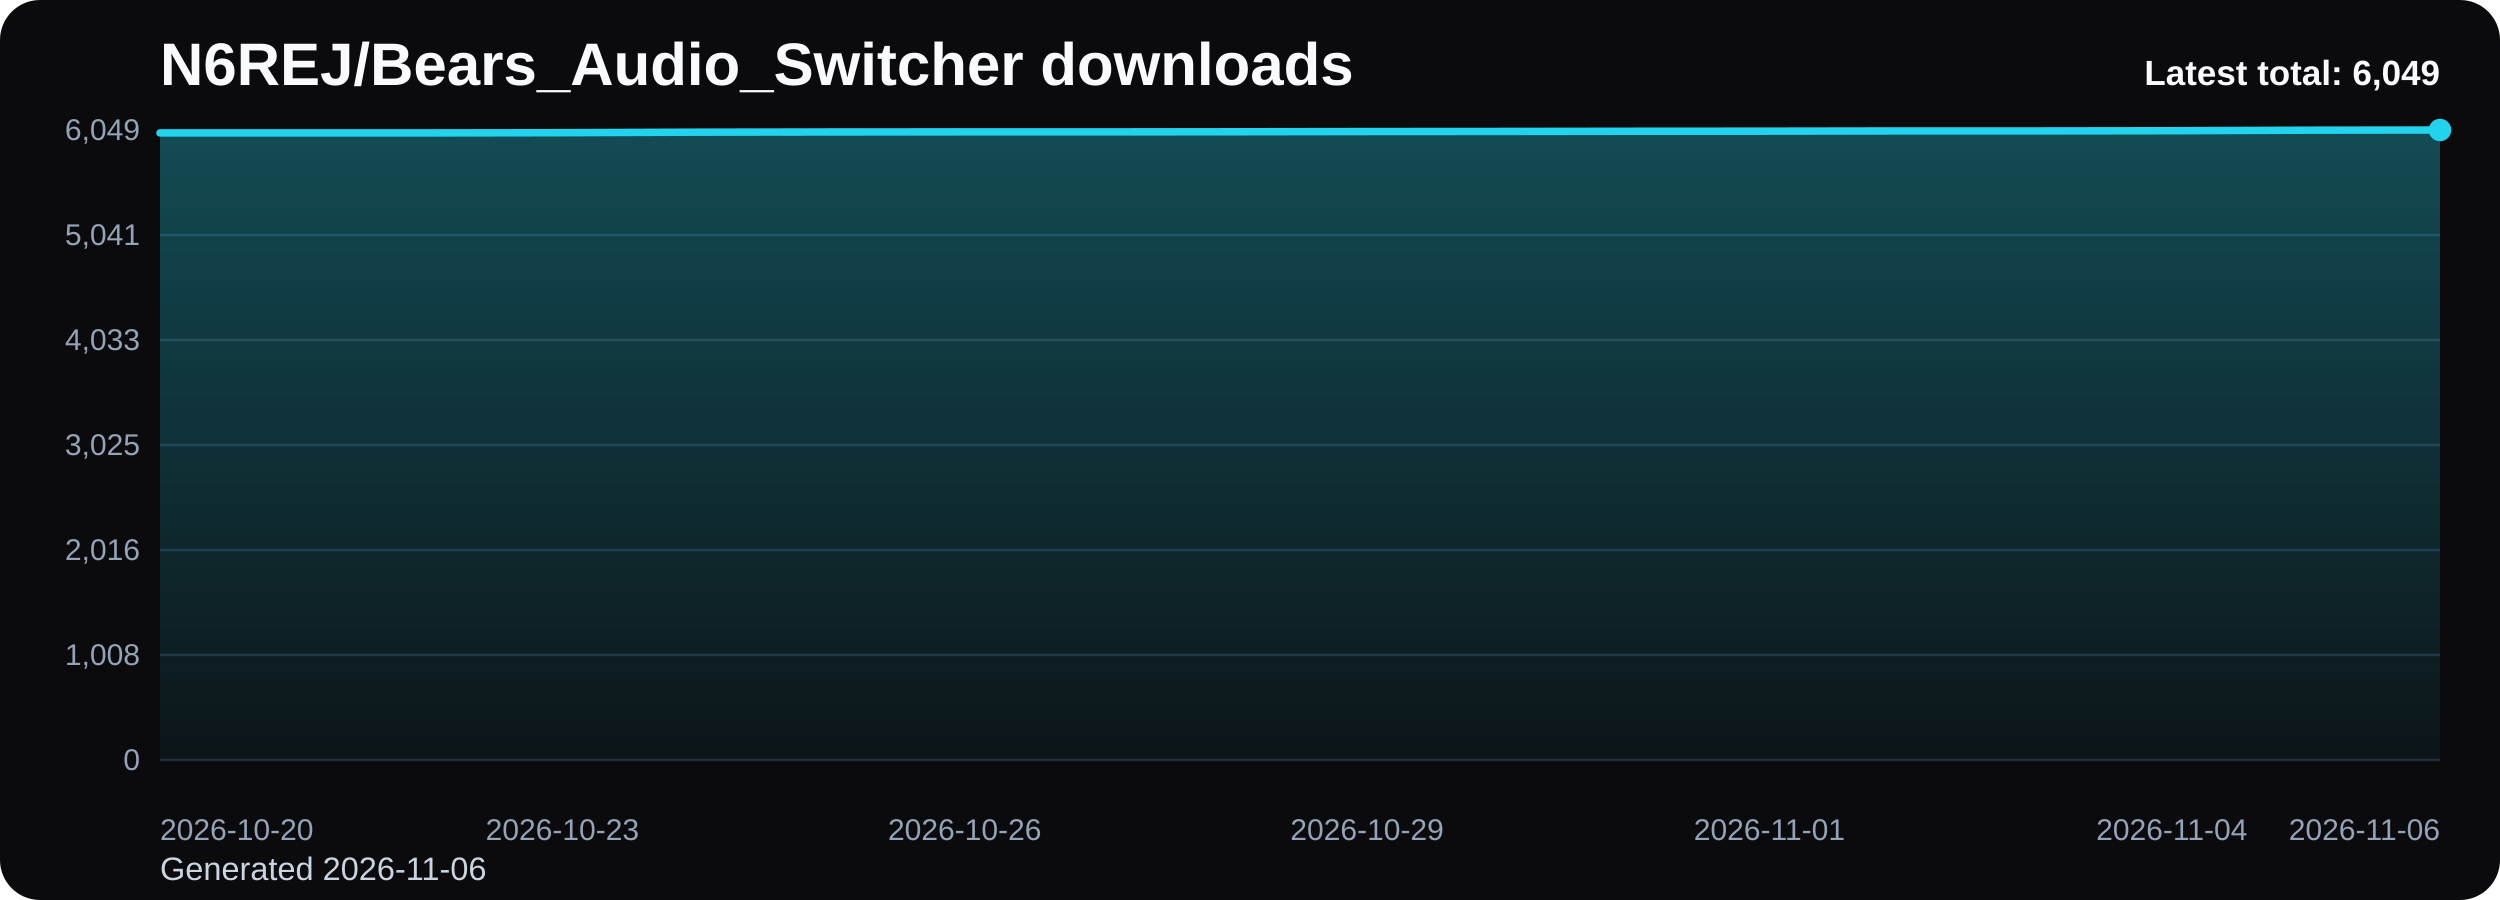
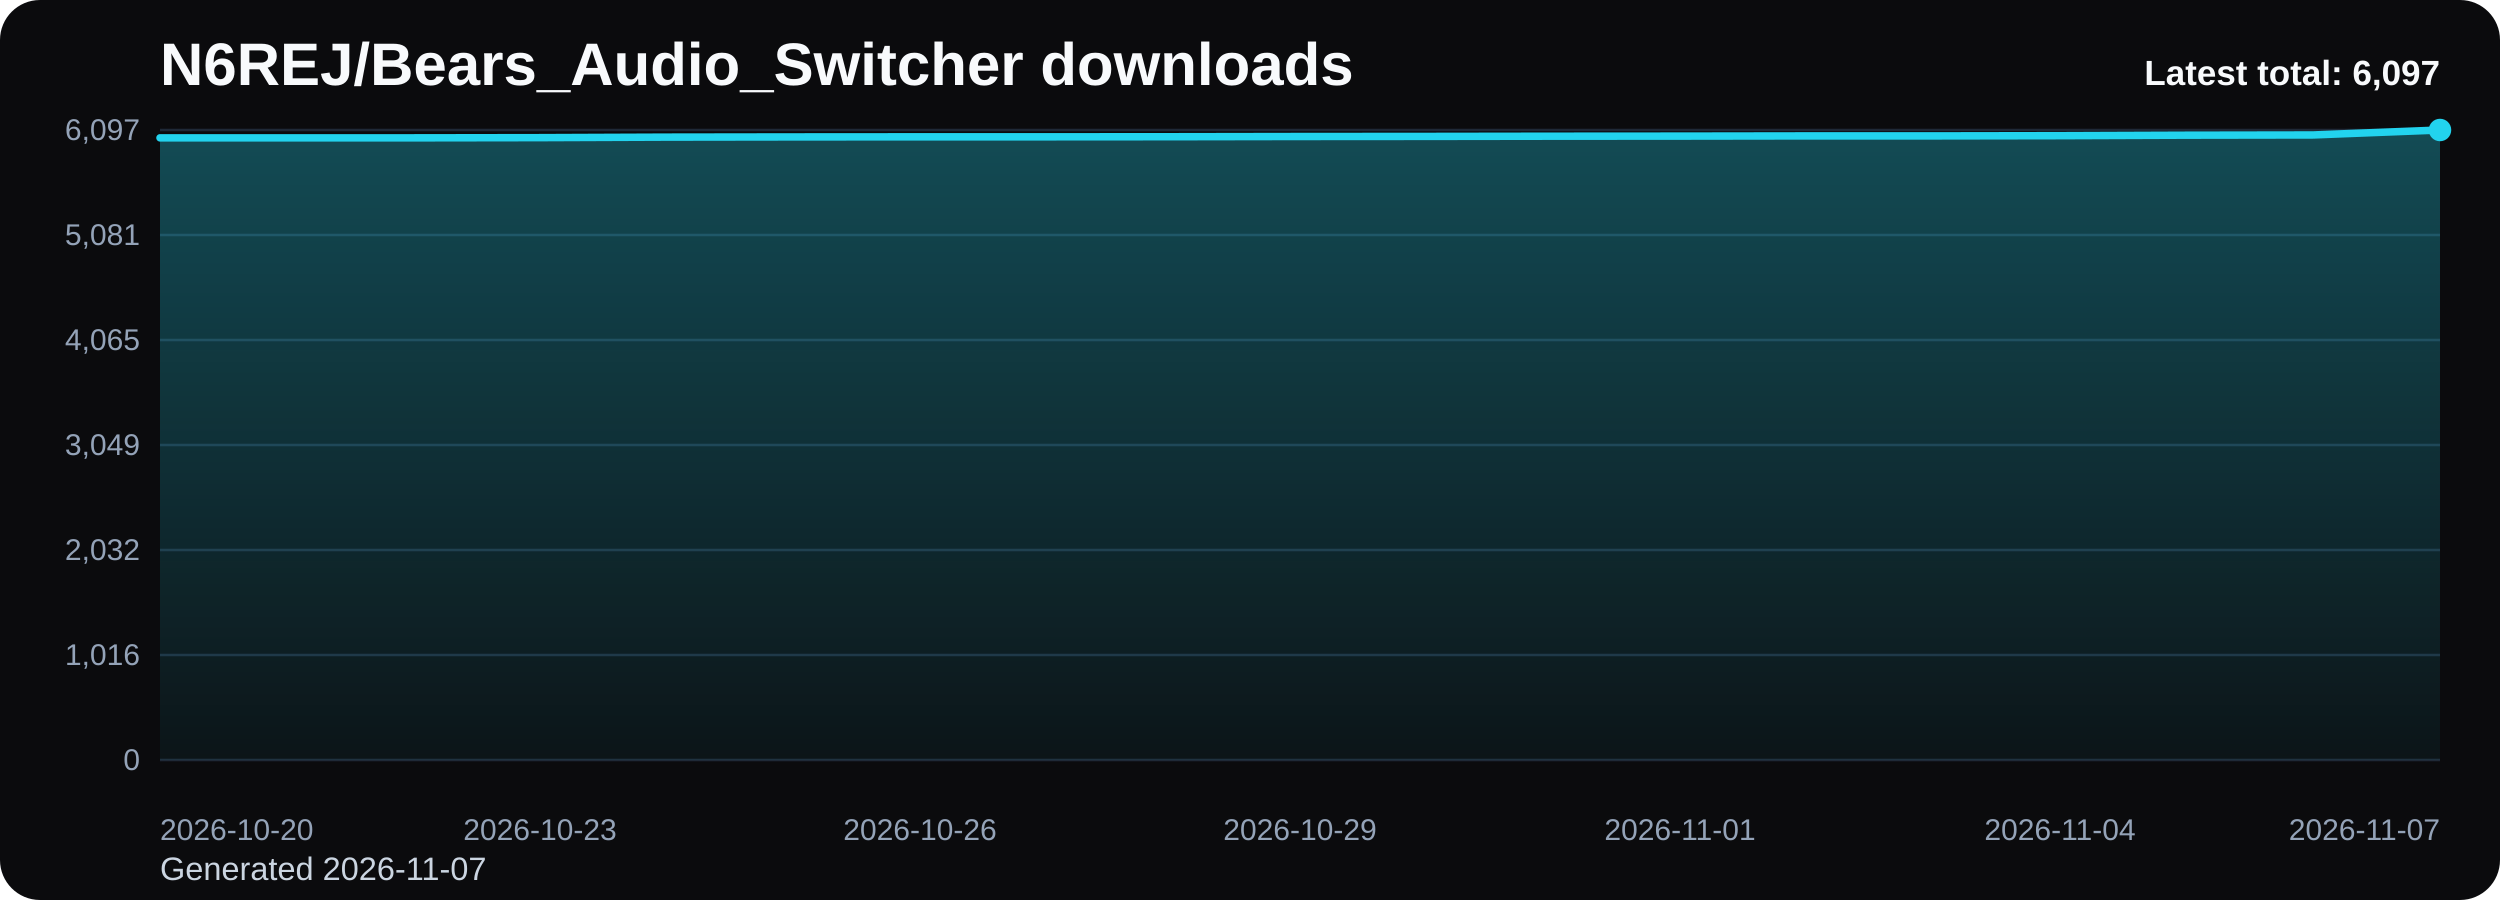
<svg xmlns="http://www.w3.org/2000/svg" viewBox="0 0 1000 360" role="img" aria-label="N6REJ/Bears_Audio_Switcher downloads chart">
  <defs>
    <linearGradient id="fill-total-trend-black" x1="0" y1="0" x2="0" y2="1">
      <stop offset="0%" stop-color="#22d3ee" stop-opacity="0.32" />
      <stop offset="100%" stop-color="#22d3ee" stop-opacity="0.05" />
    </linearGradient>
    <style>
      .bg { fill: #0b0b0d; }
      .title { font: 700 24px Arial, sans-serif; fill: #f8fafc; }
      .sub { font: 400 13px Arial, sans-serif; fill: #cbd5e1; }
      .grid { stroke: #1f2937; stroke-width: 1; }
      .axis { font: 400 12px Arial, sans-serif; fill: #94a3b8; }
      .line { fill: none; stroke: #22d3ee; stroke-width: 3; stroke-linecap: round; stroke-linejoin: round; }
      .dot { fill: #22d3ee; }
      .value { font: 600 11px Arial, sans-serif; fill: #cbd5e1; }
      .latest { font: 700 14px Arial, sans-serif; fill: #f8fafc; }
    </style>
  </defs>
  <rect class="bg" x="0" y="0" width="1000" height="360" rx="16" />
  <text class="title" x="64" y="34">N6REJ/Bears_Audio_Switcher downloads</text>
-   <text class="sub" x="64" y="352">Generated 2026-11-06</text>
+   <text class="sub" x="64" y="352">Generated 2026-11-07</text>
  <line x1="64" y1="52.00" x2="976" y2="52.00" class="grid" />
-   <text x="56" y="56.00" text-anchor="end" class="axis">6,049</text>
+   <text x="56" y="56.00" text-anchor="end" class="axis">6,097</text>
  <line x1="64" y1="94.00" x2="976" y2="94.00" class="grid" />
-   <text x="56" y="98.00" text-anchor="end" class="axis">5,041</text>
+   <text x="56" y="98.00" text-anchor="end" class="axis">5,081</text>
  <line x1="64" y1="136.00" x2="976" y2="136.00" class="grid" />
-   <text x="56" y="140.00" text-anchor="end" class="axis">4,033</text>
+   <text x="56" y="140.00" text-anchor="end" class="axis">4,065</text>
  <line x1="64" y1="178.00" x2="976" y2="178.00" class="grid" />
-   <text x="56" y="182.00" text-anchor="end" class="axis">3,025</text>
+   <text x="56" y="182.00" text-anchor="end" class="axis">3,049</text>
  <line x1="64" y1="220.00" x2="976" y2="220.00" class="grid" />
-   <text x="56" y="224.00" text-anchor="end" class="axis">2,016</text>
+   <text x="56" y="224.00" text-anchor="end" class="axis">2,032</text>
  <line x1="64" y1="262.00" x2="976" y2="262.00" class="grid" />
-   <text x="56" y="266.00" text-anchor="end" class="axis">1,008</text>
+   <text x="56" y="266.00" text-anchor="end" class="axis">1,016</text>
  <line x1="64" y1="304.00" x2="976" y2="304.00" class="grid" />
  <text x="56" y="308.00" text-anchor="end" class="axis">0</text>
-   <path d="M 64.00 304 L 64.00 53.17 L 117.65 53.17 L 171.29 53.17 L 224.94 53.08 L 278.59 52.87 L 332.24 52.79 L 385.88 52.75 L 439.53 52.75 L 493.18 52.71 L 546.82 52.62 L 600.47 52.58 L 654.12 52.50 L 707.76 52.46 L 761.41 52.37 L 815.06 52.37 L 868.71 52.29 L 922.35 52.08 L 976.00 52.00 L 976.00 304 Z" fill="url(#fill-total-trend-black)" />
-   <polyline class="line" points="64.00,53.17 117.65,53.17 171.29,53.17 224.94,53.08 278.59,52.87 332.24,52.79 385.88,52.75 439.53,52.75 493.18,52.71 546.82,52.62 600.47,52.58 654.12,52.50 707.76,52.46 761.41,52.37 815.06,52.37 868.71,52.29 922.35,52.08 976.00,52.00" />
+   <path d="M 64.00 304 L 64.00 55.14 L 114.67 55.14 L 165.33 55.14 L 216.00 55.06 L 266.67 54.85 L 317.33 54.77 L 368.00 54.73 L 418.67 54.73 L 469.33 54.69 L 520.00 54.60 L 570.67 54.56 L 621.33 54.48 L 672.00 54.44 L 722.67 54.36 L 773.33 54.36 L 824.00 54.27 L 874.67 54.07 L 925.33 53.98 L 976.00 52.00 L 976.00 304 Z" fill="url(#fill-total-trend-black)" />
+   <polyline class="line" points="64.00,55.14 114.67,55.14 165.33,55.14 216.00,55.06 266.67,54.85 317.33,54.77 368.00,54.73 418.67,54.73 469.33,54.69 520.00,54.60 570.67,54.56 621.33,54.48 672.00,54.44 722.67,54.36 773.33,54.36 824.00,54.27 874.67,54.07 925.33,53.98 976.00,52.00" />
  <circle class="dot" cx="976.00" cy="52.00" r="4.5" />
  <text class="axis" x="64.00" y="336" text-anchor="start">2026-10-20</text>
-   <text class="axis" x="224.94" y="336" text-anchor="middle">2026-10-23</text>
-   <text class="axis" x="385.88" y="336" text-anchor="middle">2026-10-26</text>
-   <text class="axis" x="546.82" y="336" text-anchor="middle">2026-10-29</text>
-   <text class="axis" x="707.76" y="336" text-anchor="middle">2026-11-01</text>
-   <text class="axis" x="868.71" y="336" text-anchor="middle">2026-11-04</text>
-   <text class="axis" x="976.00" y="336" text-anchor="end">2026-11-06</text>
-   <text class="latest" x="976" y="34" text-anchor="end">Latest total: 6,049</text>
+   <text class="axis" x="216.00" y="336" text-anchor="middle">2026-10-23</text>
+   <text class="axis" x="368.00" y="336" text-anchor="middle">2026-10-26</text>
+   <text class="axis" x="520.00" y="336" text-anchor="middle">2026-10-29</text>
+   <text class="axis" x="672.00" y="336" text-anchor="middle">2026-11-01</text>
+   <text class="axis" x="824.00" y="336" text-anchor="middle">2026-11-04</text>
+   <text class="axis" x="976.00" y="336" text-anchor="end">2026-11-07</text>
+   <text class="latest" x="976" y="34" text-anchor="end">Latest total: 6,097</text>
</svg>
